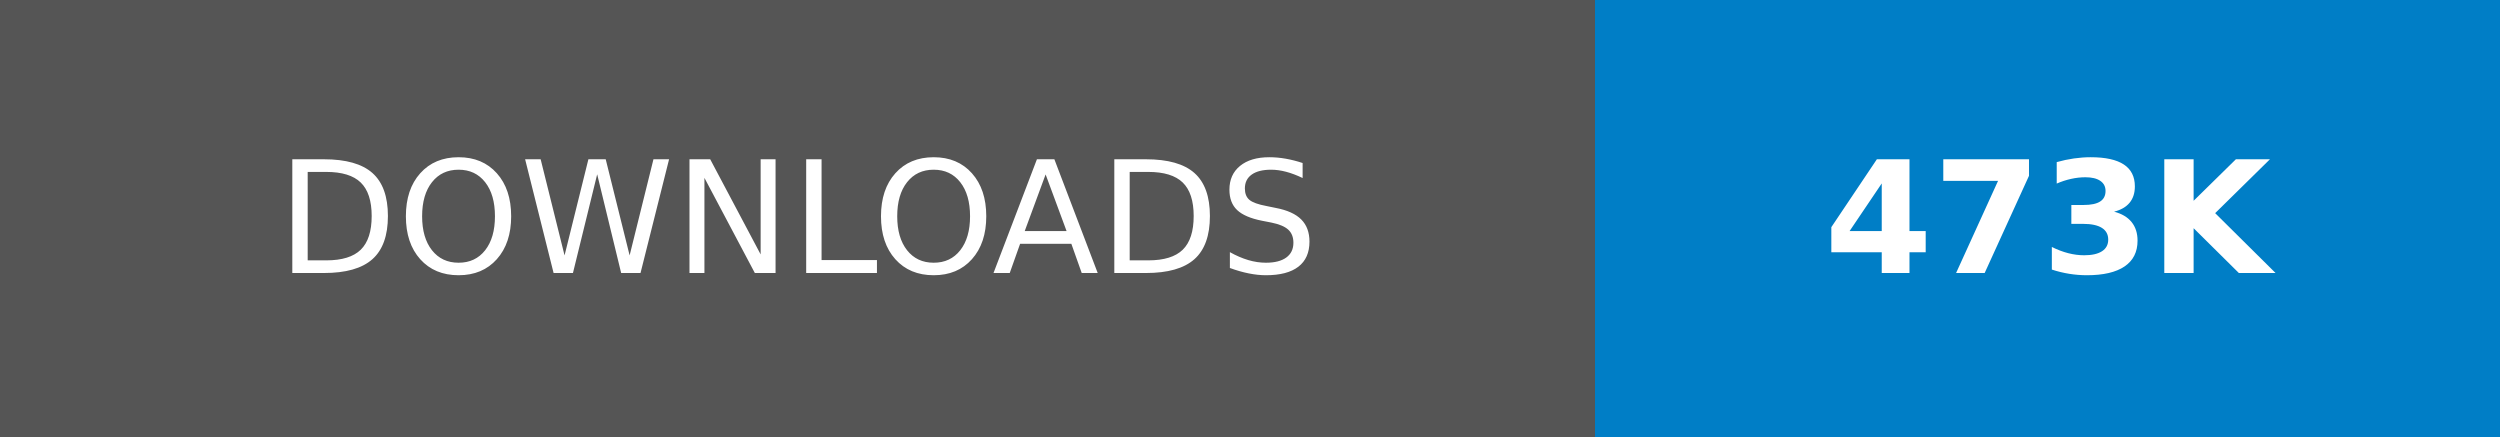
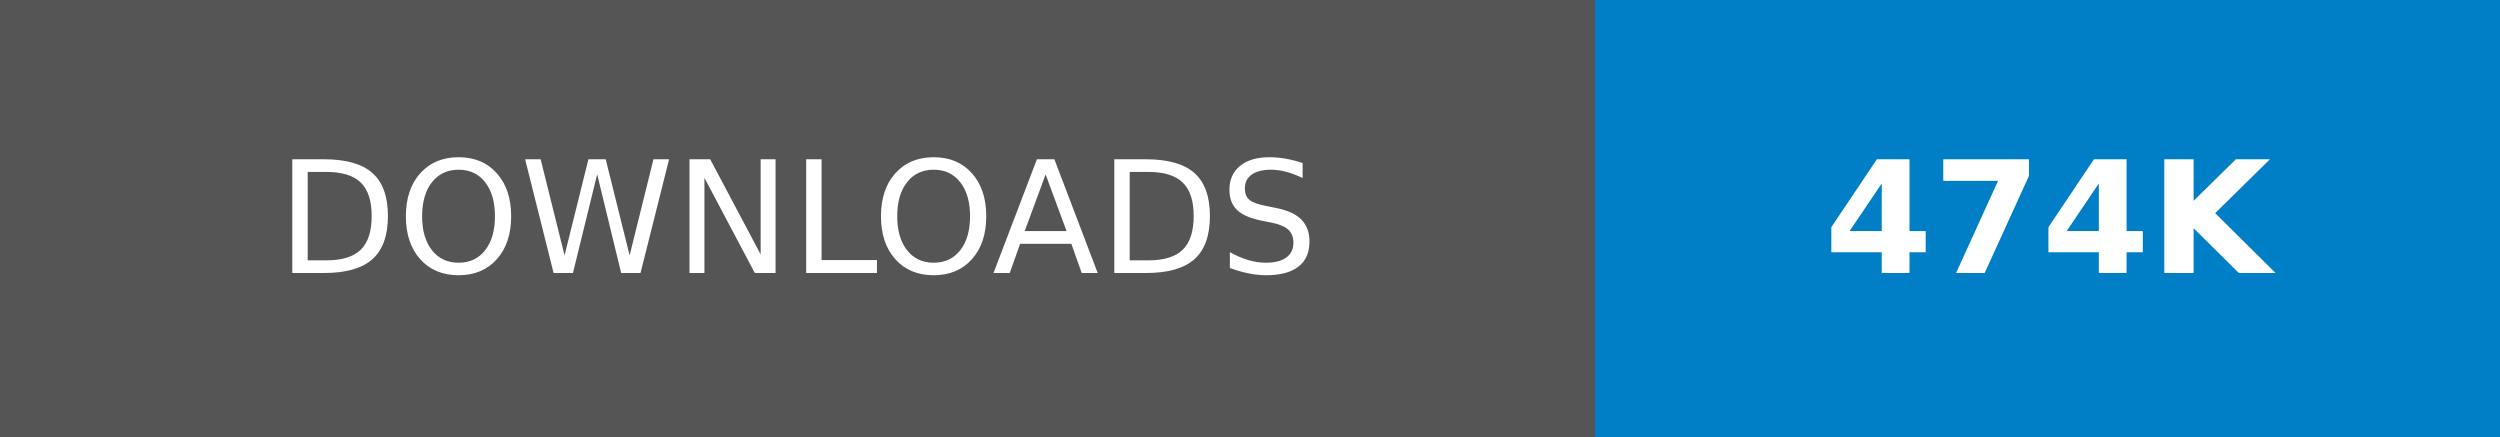
- <svg xmlns="http://www.w3.org/2000/svg" width="160.25" height="28" role="img" aria-label="DOWNLOADS: 473K">
+ <svg xmlns="http://www.w3.org/2000/svg" width="160.25" height="28" role="img" aria-label="DOWNLOADS: 474K">
  <g shape-rendering="crispEdges">
    <rect width="102.25" height="28" fill="#555" />
    <rect x="102.25" width="58" height="28" fill="#007ec6" />
  </g>
  <g fill="#fff" text-anchor="middle" font-family="Verdana,Geneva,DejaVu Sans,sans-serif" text-rendering="geometricPrecision" font-size="100">
    <text transform="scale(.1)" x="511.25" y="175" textLength="782.5" fill="#fff">DOWNLOADS</text>
-     <text transform="scale(.1)" x="1312.5" y="175" textLength="340" fill="#fff" font-weight="bold">473K</text>
+     <text transform="scale(.1)" x="1312.5" y="175" textLength="340" fill="#fff" font-weight="bold">474K</text>
  </g>
</svg>
